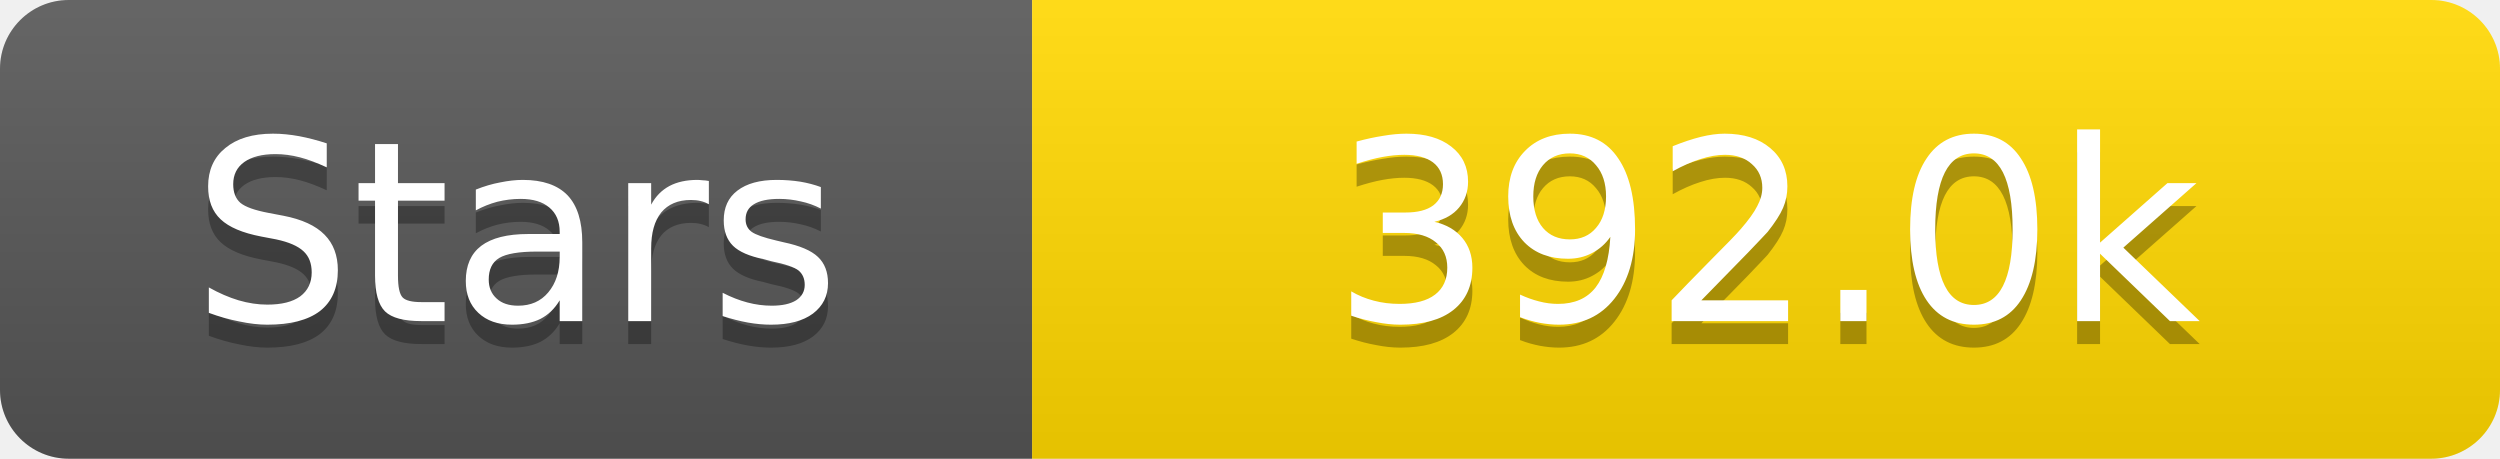
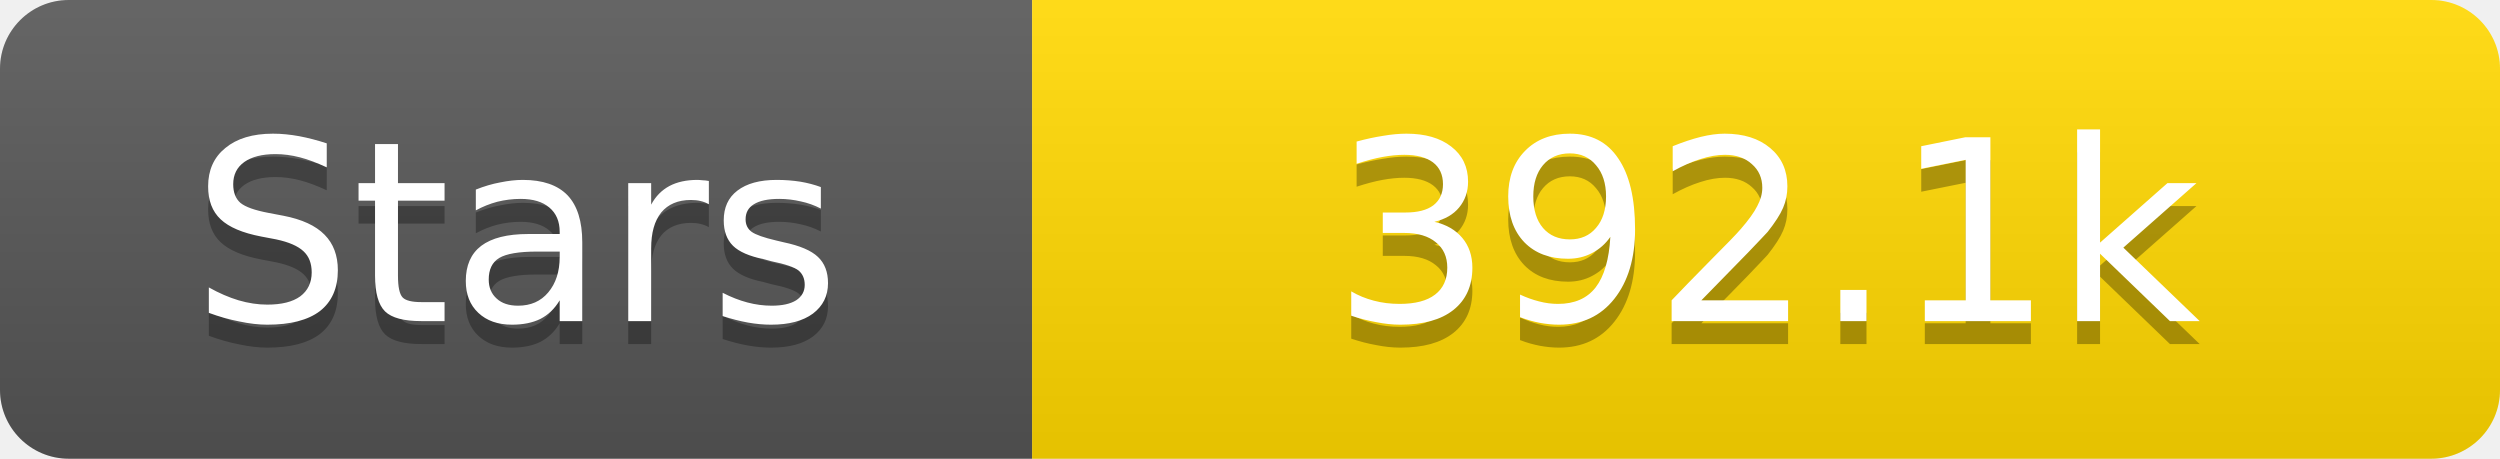
<svg xmlns="http://www.w3.org/2000/svg" width="109" height="20">
  <linearGradient id="s" x2="0" y2="100%">
    <stop offset="0" stop-color="#fff" stop-opacity=".1" />
    <stop offset="1" stop-opacity=".1" />
  </linearGradient>
  <clipPath id="r">
    <rect width="109" height="20" rx="3" fill="#fff" />
  </clipPath>
  <g clip-path="url(#r)">
    <rect width="45" height="20" fill="#555" />
    <rect x="45" width="64" height="20" fill="#ffd700" />
    <rect width="109" height="20" fill="url(#s)" />
  </g>
  <g fill="#fff" text-anchor="middle" font-family="Verdana,Geneva,DejaVu Sans,sans-serif" text-rendering="geometricPrecision" font-size="11">
    <text x="22.5" y="15" fill="#010101" fill-opacity=".3">Stars</text>
    <text x="22.5" y="14">Stars</text>
-     <text x="77.0" y="15" fill="#010101" fill-opacity=".3">392.0k</text>
-     <text x="77.0" y="14">392.0k</text>
+     <text x="77.0" y="15" fill="#010101" fill-opacity=".3">392.1k</text>
+     <text x="77.0" y="14">392.1k</text>
  </g>
</svg>
